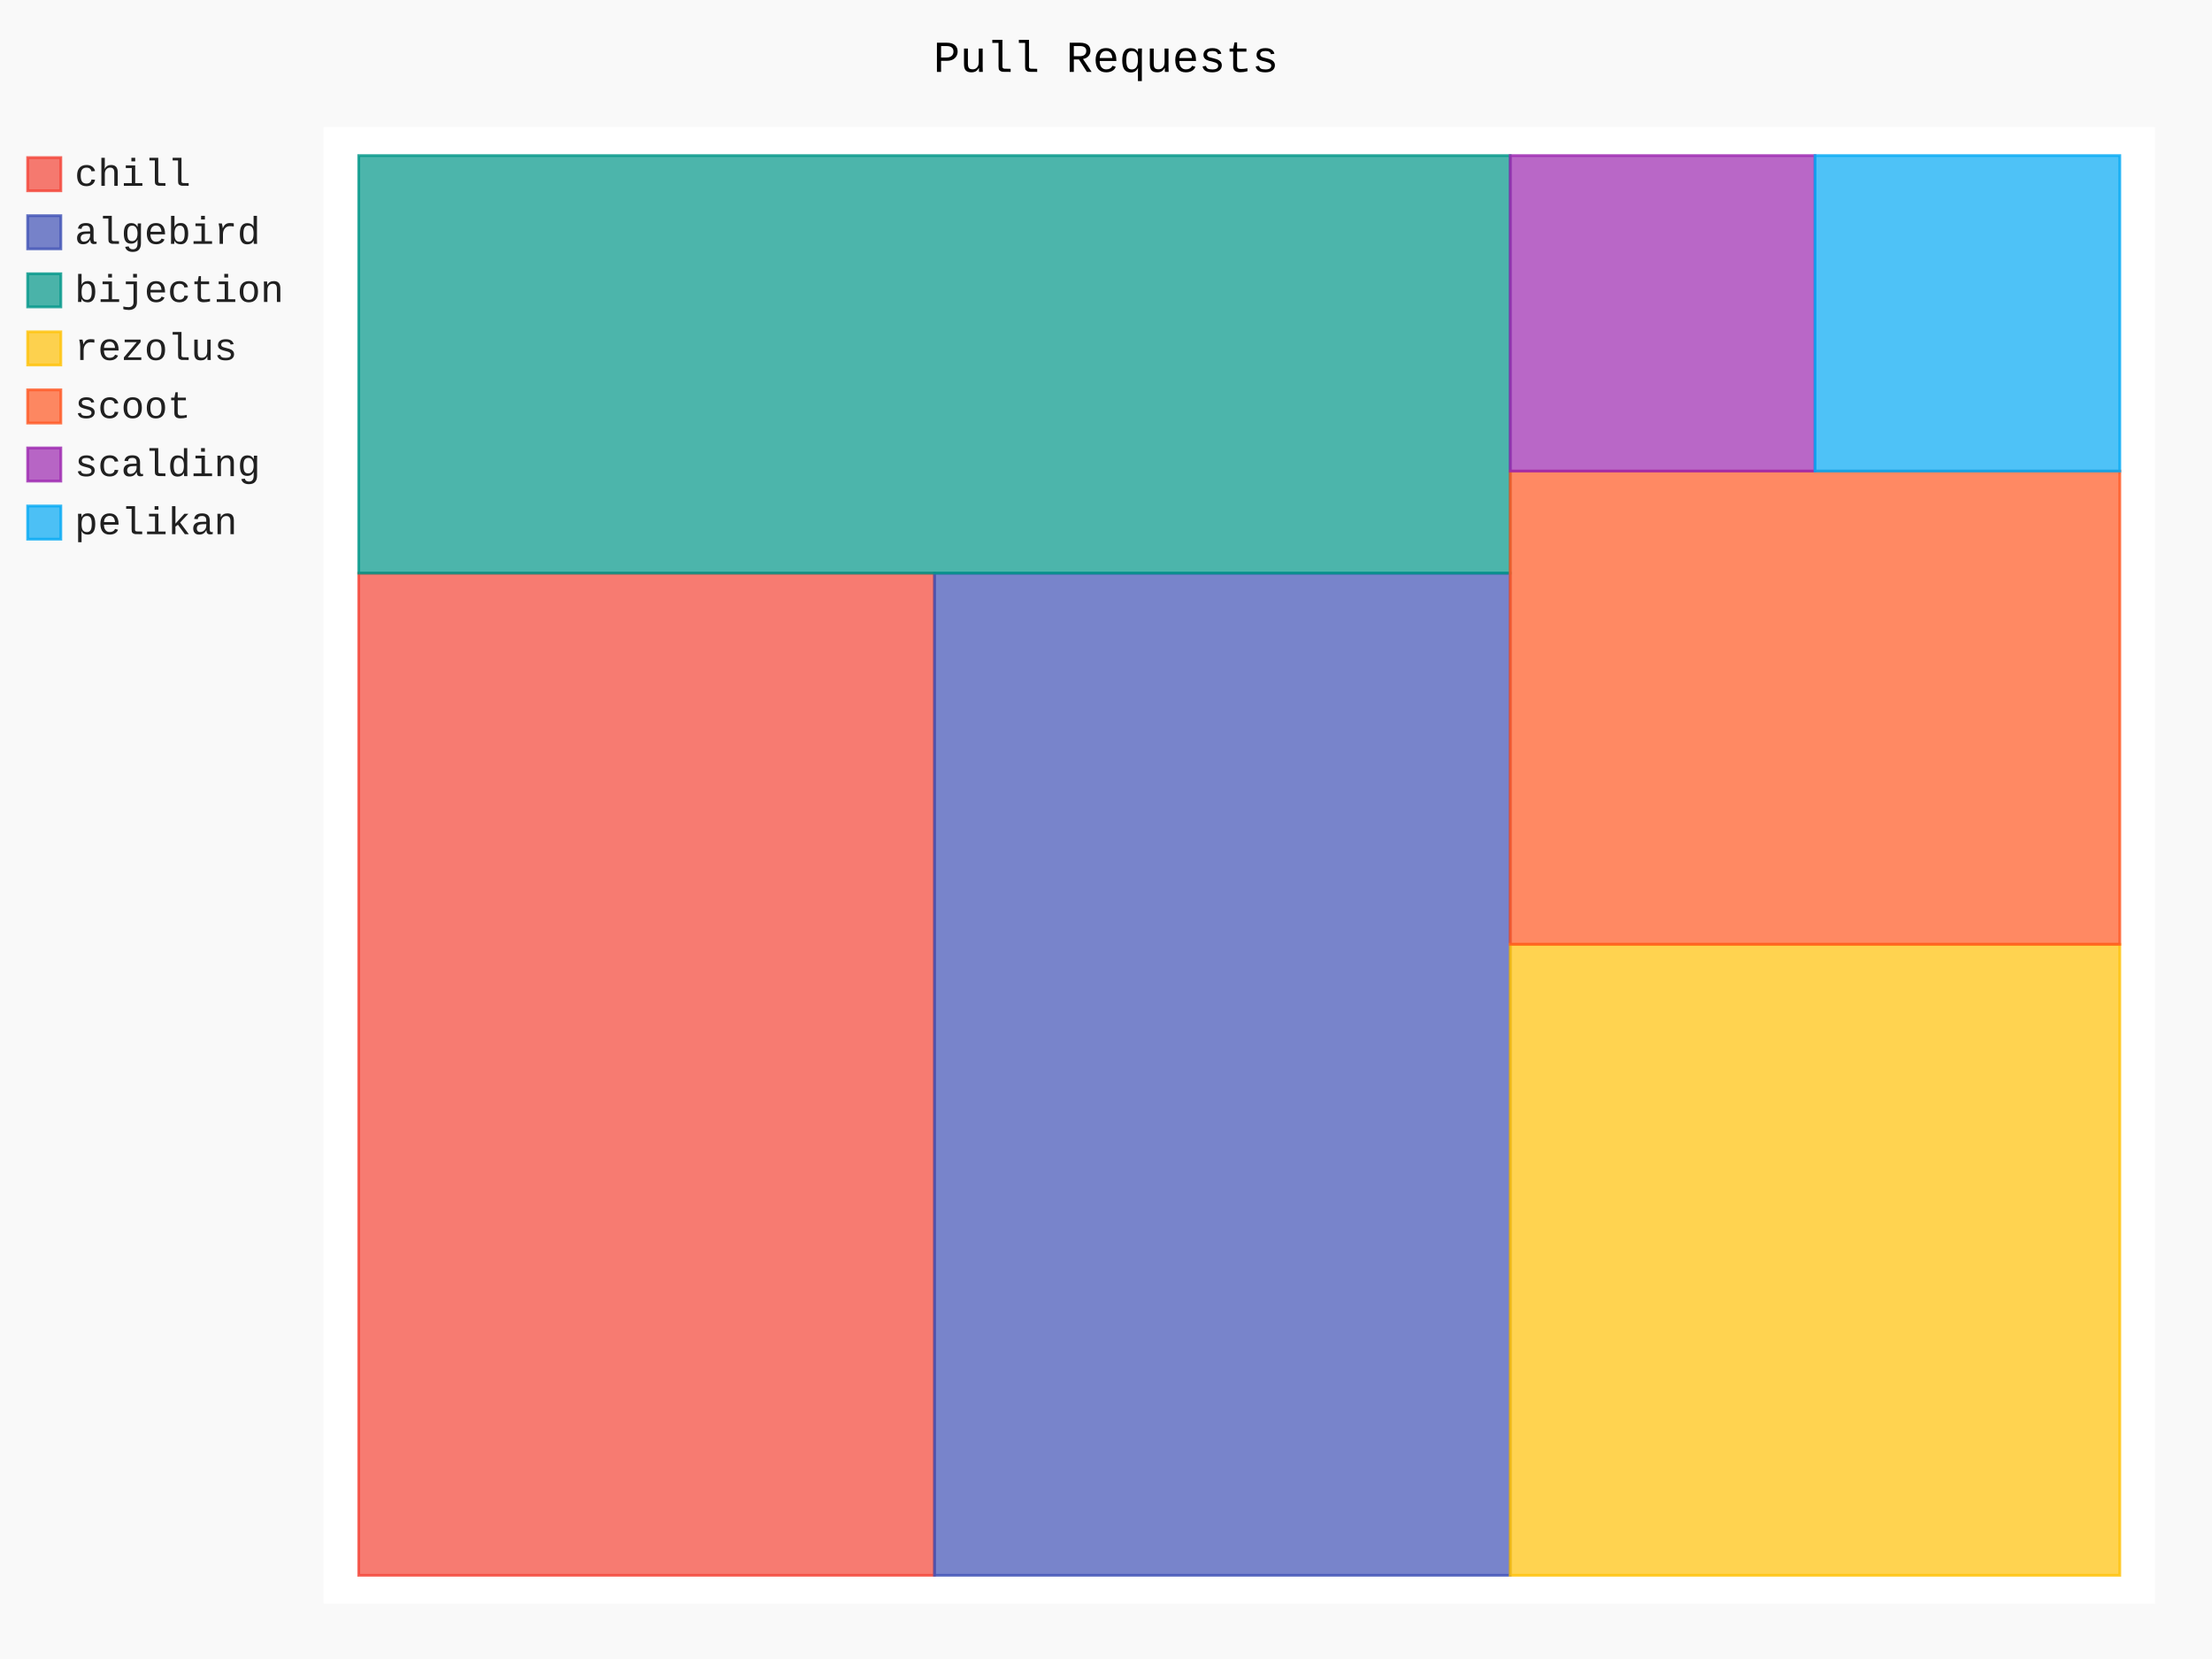
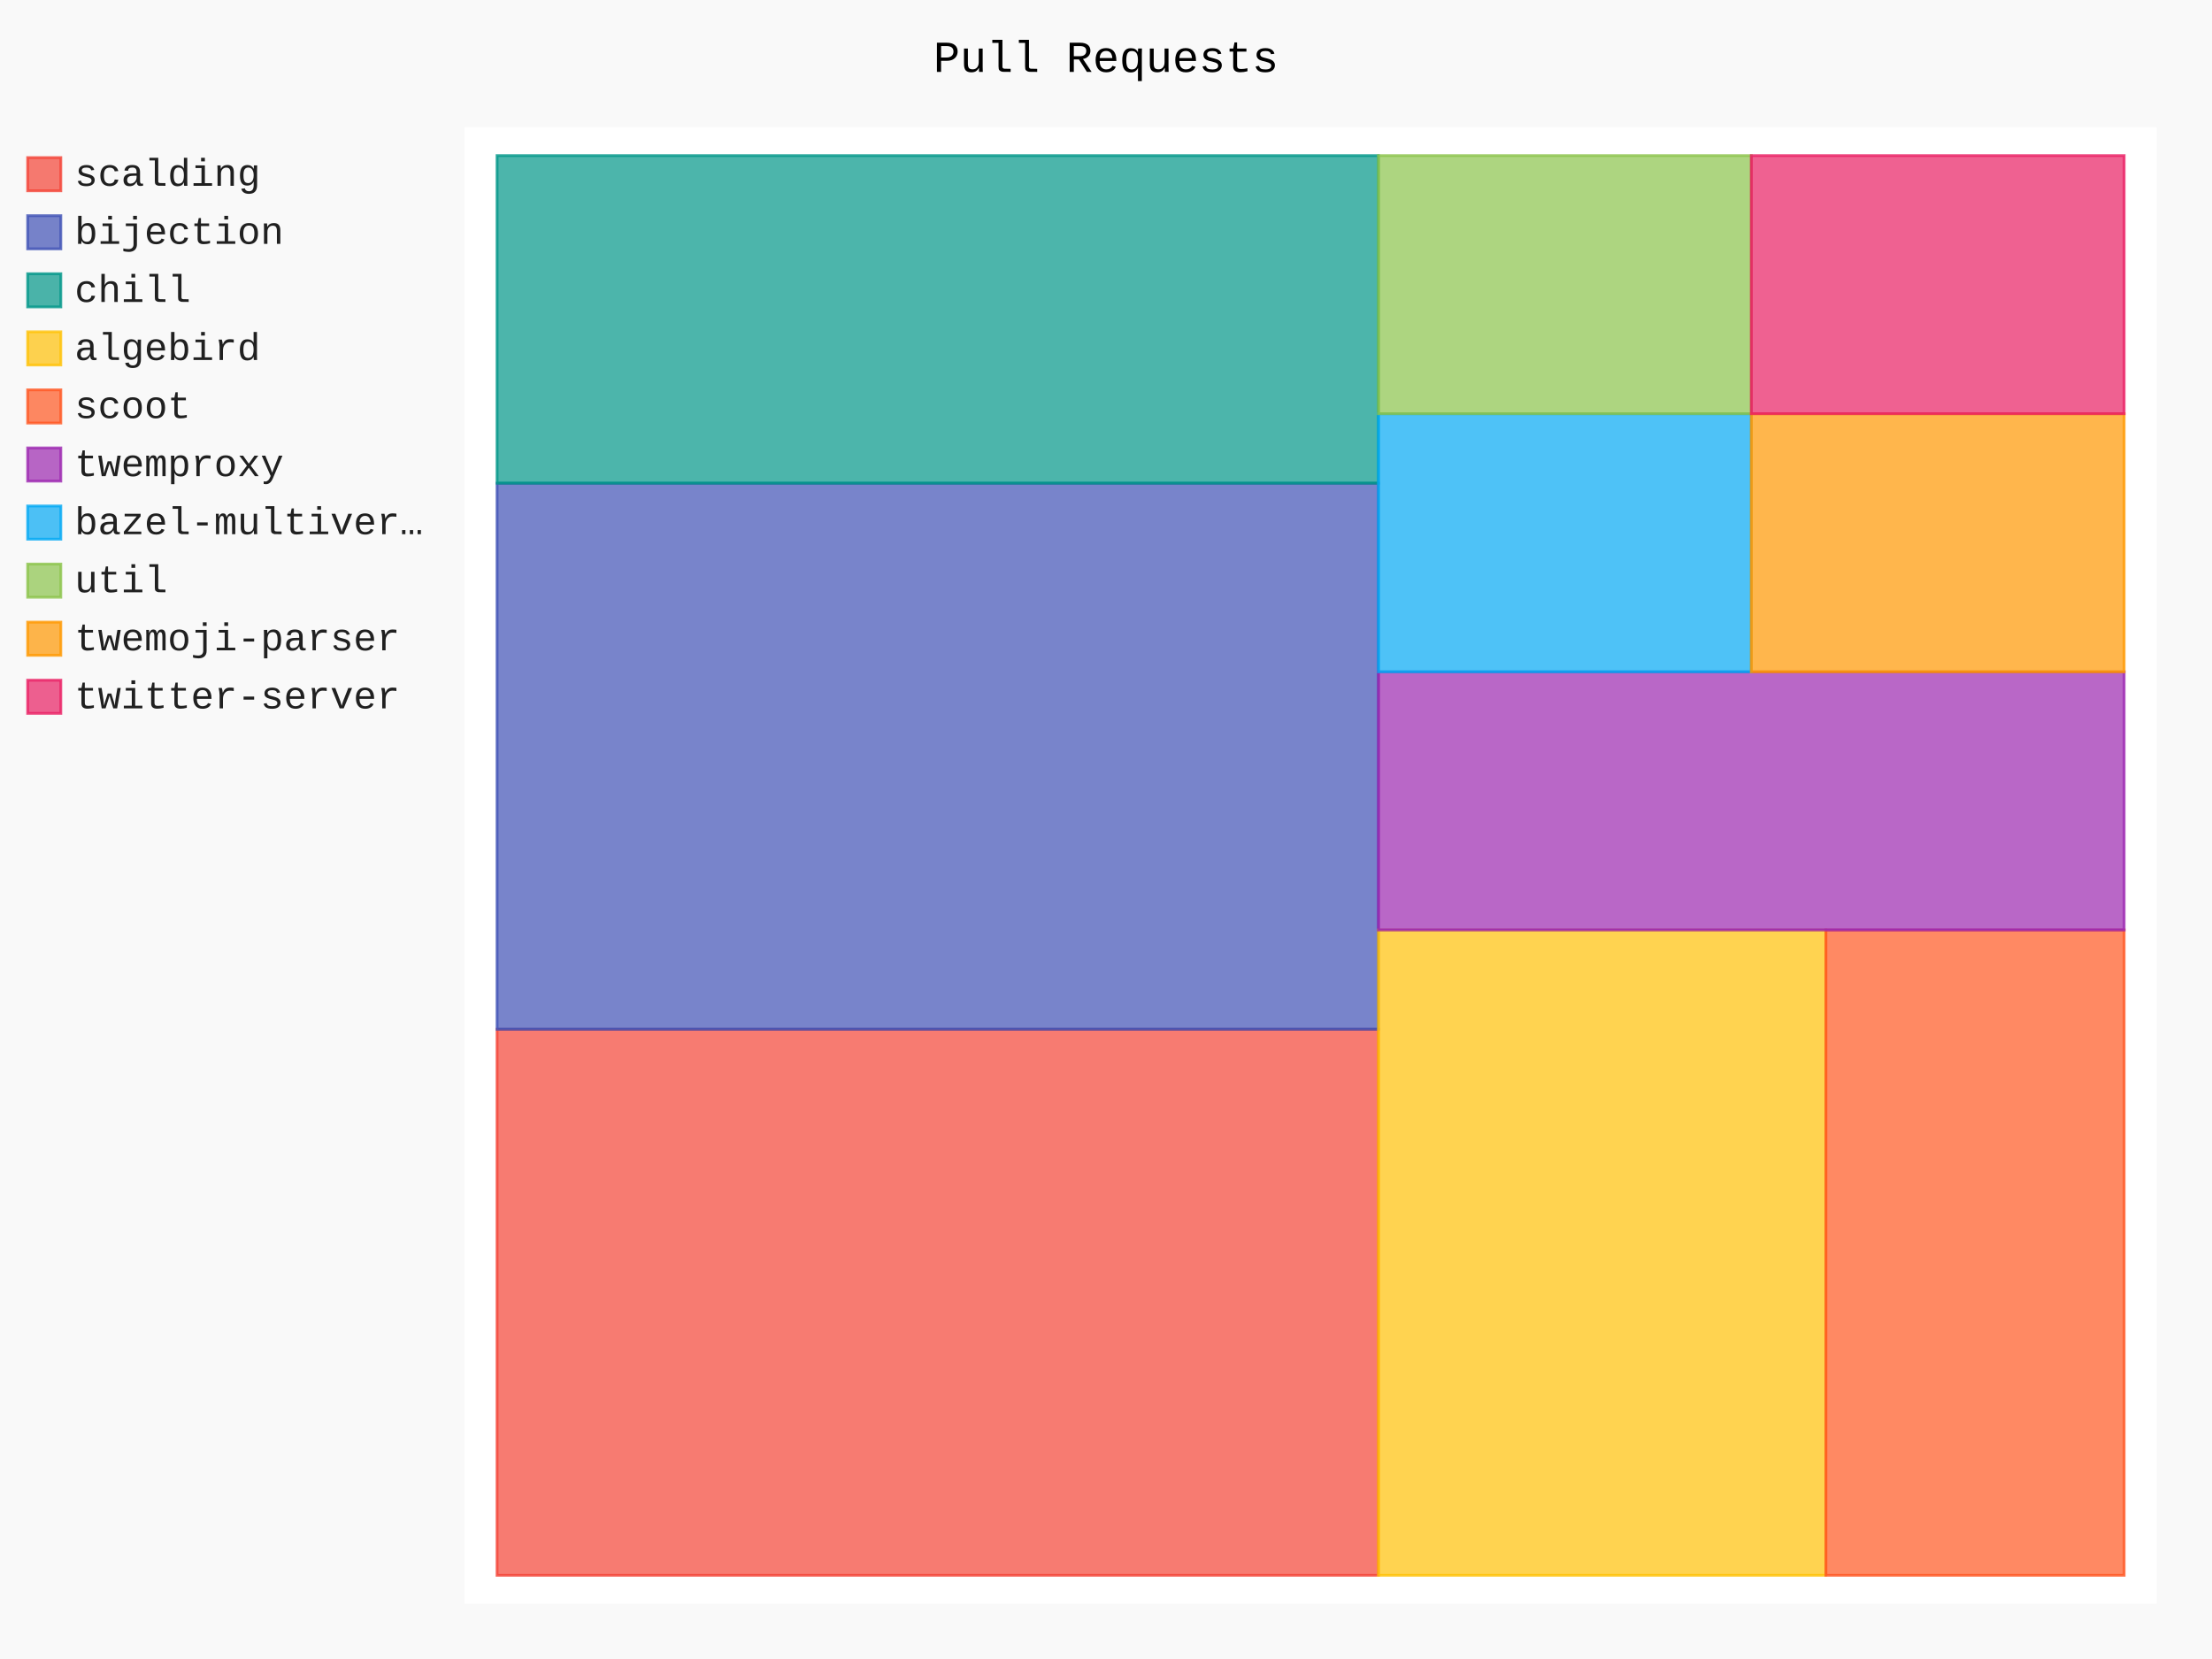
- <svg xmlns="http://www.w3.org/2000/svg" id="chart-7ea86580-05a3-41df-a17f-0993a41df49b" class="pygal-chart" viewBox="0 0 800 600">
+ <svg xmlns="http://www.w3.org/2000/svg" id="chart-cd9f65fe-15f8-4e55-b790-1136e759c971" class="pygal-chart" viewBox="0 0 800 600">
  <defs>
-     <style type="text/css">#chart-7ea86580-05a3-41df-a17f-0993a41df49b{-webkit-user-select:none;-webkit-font-smoothing:antialiased;font-family:Consolas,"Liberation Mono",Menlo,Courier,monospace}#chart-7ea86580-05a3-41df-a17f-0993a41df49b .title{font-family:Consolas,"Liberation Mono",Menlo,Courier,monospace;font-size:16px}#chart-7ea86580-05a3-41df-a17f-0993a41df49b .legends .legend text{font-family:Consolas,"Liberation Mono",Menlo,Courier,monospace;font-size:14px}#chart-7ea86580-05a3-41df-a17f-0993a41df49b .axis text{font-family:Consolas,"Liberation Mono",Menlo,Courier,monospace;font-size:10px}#chart-7ea86580-05a3-41df-a17f-0993a41df49b .axis text.major{font-family:Consolas,"Liberation Mono",Menlo,Courier,monospace;font-size:10px}#chart-7ea86580-05a3-41df-a17f-0993a41df49b .text-overlay text.value{font-family:Consolas,"Liberation Mono",Menlo,Courier,monospace;font-size:16px}#chart-7ea86580-05a3-41df-a17f-0993a41df49b .text-overlay text.label{font-family:Consolas,"Liberation Mono",Menlo,Courier,monospace;font-size:10px}#chart-7ea86580-05a3-41df-a17f-0993a41df49b .tooltip{font-family:Consolas,"Liberation Mono",Menlo,Courier,monospace;font-size:14px}#chart-7ea86580-05a3-41df-a17f-0993a41df49b text.no_data{font-family:Consolas,"Liberation Mono",Menlo,Courier,monospace;font-size:64px}
- #chart-7ea86580-05a3-41df-a17f-0993a41df49b{background-color:rgba(249,249,249,1)}#chart-7ea86580-05a3-41df-a17f-0993a41df49b path,#chart-7ea86580-05a3-41df-a17f-0993a41df49b line,#chart-7ea86580-05a3-41df-a17f-0993a41df49b rect,#chart-7ea86580-05a3-41df-a17f-0993a41df49b circle{-webkit-transition:150ms;-moz-transition:150ms;transition:150ms}#chart-7ea86580-05a3-41df-a17f-0993a41df49b .graph &gt; .background{fill:rgba(249,249,249,1)}#chart-7ea86580-05a3-41df-a17f-0993a41df49b .plot &gt; .background{fill:rgba(255,255,255,1)}#chart-7ea86580-05a3-41df-a17f-0993a41df49b .graph{fill:rgba(0,0,0,.87)}#chart-7ea86580-05a3-41df-a17f-0993a41df49b text.no_data{fill:rgba(0,0,0,1)}#chart-7ea86580-05a3-41df-a17f-0993a41df49b .title{fill:rgba(0,0,0,1)}#chart-7ea86580-05a3-41df-a17f-0993a41df49b .legends .legend text{fill:rgba(0,0,0,.87)}#chart-7ea86580-05a3-41df-a17f-0993a41df49b .legends .legend:hover text{fill:rgba(0,0,0,1)}#chart-7ea86580-05a3-41df-a17f-0993a41df49b .axis .line{stroke:rgba(0,0,0,1)}#chart-7ea86580-05a3-41df-a17f-0993a41df49b .axis .guide.line{stroke:rgba(0,0,0,.54)}#chart-7ea86580-05a3-41df-a17f-0993a41df49b .axis .major.line{stroke:rgba(0,0,0,.87)}#chart-7ea86580-05a3-41df-a17f-0993a41df49b .axis text.major{fill:rgba(0,0,0,1)}#chart-7ea86580-05a3-41df-a17f-0993a41df49b .axis.y .guides:hover .guide.line,#chart-7ea86580-05a3-41df-a17f-0993a41df49b .line-graph .axis.x .guides:hover .guide.line,#chart-7ea86580-05a3-41df-a17f-0993a41df49b .stackedline-graph .axis.x .guides:hover .guide.line,#chart-7ea86580-05a3-41df-a17f-0993a41df49b .xy-graph .axis.x .guides:hover .guide.line{stroke:rgba(0,0,0,1)}#chart-7ea86580-05a3-41df-a17f-0993a41df49b .axis .guides:hover text{fill:rgba(0,0,0,1)}#chart-7ea86580-05a3-41df-a17f-0993a41df49b .reactive{fill-opacity:.7;stroke-opacity:.8}#chart-7ea86580-05a3-41df-a17f-0993a41df49b .ci{stroke:rgba(0,0,0,.87)}#chart-7ea86580-05a3-41df-a17f-0993a41df49b .reactive.active,#chart-7ea86580-05a3-41df-a17f-0993a41df49b .active .reactive{fill-opacity:.8;stroke-opacity:.9;stroke-width:4}#chart-7ea86580-05a3-41df-a17f-0993a41df49b .ci .reactive.active{stroke-width:1.5}#chart-7ea86580-05a3-41df-a17f-0993a41df49b .series text{fill:rgba(0,0,0,1)}#chart-7ea86580-05a3-41df-a17f-0993a41df49b .tooltip rect{fill:rgba(255,255,255,1);stroke:rgba(0,0,0,1);-webkit-transition:opacity 150ms;-moz-transition:opacity 150ms;transition:opacity 150ms}#chart-7ea86580-05a3-41df-a17f-0993a41df49b .tooltip .label{fill:rgba(0,0,0,.87)}#chart-7ea86580-05a3-41df-a17f-0993a41df49b .tooltip .label{fill:rgba(0,0,0,.87)}#chart-7ea86580-05a3-41df-a17f-0993a41df49b .tooltip .legend{font-size:.8em;fill:rgba(0,0,0,.54)}#chart-7ea86580-05a3-41df-a17f-0993a41df49b .tooltip .x_label{font-size:.6em;fill:rgba(0,0,0,1)}#chart-7ea86580-05a3-41df-a17f-0993a41df49b .tooltip .xlink{font-size:.5em;text-decoration:underline}#chart-7ea86580-05a3-41df-a17f-0993a41df49b .tooltip .value{font-size:1.5em}#chart-7ea86580-05a3-41df-a17f-0993a41df49b .bound{font-size:.5em}#chart-7ea86580-05a3-41df-a17f-0993a41df49b .max-value{font-size:.75em;fill:rgba(0,0,0,.54)}#chart-7ea86580-05a3-41df-a17f-0993a41df49b .map-element{fill:rgba(255,255,255,1);stroke:rgba(0,0,0,.54) !important}#chart-7ea86580-05a3-41df-a17f-0993a41df49b .map-element .reactive{fill-opacity:inherit;stroke-opacity:inherit}#chart-7ea86580-05a3-41df-a17f-0993a41df49b .color-0,#chart-7ea86580-05a3-41df-a17f-0993a41df49b .color-0 a:visited{stroke:#F44336;fill:#F44336}#chart-7ea86580-05a3-41df-a17f-0993a41df49b .color-1,#chart-7ea86580-05a3-41df-a17f-0993a41df49b .color-1 a:visited{stroke:#3F51B5;fill:#3F51B5}#chart-7ea86580-05a3-41df-a17f-0993a41df49b .color-2,#chart-7ea86580-05a3-41df-a17f-0993a41df49b .color-2 a:visited{stroke:#009688;fill:#009688}#chart-7ea86580-05a3-41df-a17f-0993a41df49b .color-3,#chart-7ea86580-05a3-41df-a17f-0993a41df49b .color-3 a:visited{stroke:#FFC107;fill:#FFC107}#chart-7ea86580-05a3-41df-a17f-0993a41df49b .color-4,#chart-7ea86580-05a3-41df-a17f-0993a41df49b .color-4 a:visited{stroke:#FF5722;fill:#FF5722}#chart-7ea86580-05a3-41df-a17f-0993a41df49b .color-5,#chart-7ea86580-05a3-41df-a17f-0993a41df49b .color-5 a:visited{stroke:#9C27B0;fill:#9C27B0}#chart-7ea86580-05a3-41df-a17f-0993a41df49b .color-6,#chart-7ea86580-05a3-41df-a17f-0993a41df49b .color-6 a:visited{stroke:#03A9F4;fill:#03A9F4}#chart-7ea86580-05a3-41df-a17f-0993a41df49b .text-overlay .color-0 text{fill:black}#chart-7ea86580-05a3-41df-a17f-0993a41df49b .text-overlay .color-1 text{fill:black}#chart-7ea86580-05a3-41df-a17f-0993a41df49b .text-overlay .color-2 text{fill:black}#chart-7ea86580-05a3-41df-a17f-0993a41df49b .text-overlay .color-3 text{fill:black}#chart-7ea86580-05a3-41df-a17f-0993a41df49b .text-overlay .color-4 text{fill:black}#chart-7ea86580-05a3-41df-a17f-0993a41df49b .text-overlay .color-5 text{fill:black}#chart-7ea86580-05a3-41df-a17f-0993a41df49b .text-overlay .color-6 text{fill:black}
- #chart-7ea86580-05a3-41df-a17f-0993a41df49b text.no_data{text-anchor:middle}#chart-7ea86580-05a3-41df-a17f-0993a41df49b .guide.line{fill:none}#chart-7ea86580-05a3-41df-a17f-0993a41df49b .centered{text-anchor:middle}#chart-7ea86580-05a3-41df-a17f-0993a41df49b .title{text-anchor:middle}#chart-7ea86580-05a3-41df-a17f-0993a41df49b .legends .legend text{fill-opacity:1}#chart-7ea86580-05a3-41df-a17f-0993a41df49b .axis.x text{text-anchor:middle}#chart-7ea86580-05a3-41df-a17f-0993a41df49b .axis.x:not(.web) text[transform]{text-anchor:start}#chart-7ea86580-05a3-41df-a17f-0993a41df49b .axis.x:not(.web) text[transform].backwards{text-anchor:end}#chart-7ea86580-05a3-41df-a17f-0993a41df49b .axis.y text{text-anchor:end}#chart-7ea86580-05a3-41df-a17f-0993a41df49b .axis.y text[transform].backwards{text-anchor:start}#chart-7ea86580-05a3-41df-a17f-0993a41df49b .axis.y2 text{text-anchor:start}#chart-7ea86580-05a3-41df-a17f-0993a41df49b .axis.y2 text[transform].backwards{text-anchor:end}#chart-7ea86580-05a3-41df-a17f-0993a41df49b .axis .guide.line{stroke-dasharray:4,4}#chart-7ea86580-05a3-41df-a17f-0993a41df49b .axis .major.guide.line{stroke-dasharray:6,6}#chart-7ea86580-05a3-41df-a17f-0993a41df49b .horizontal .axis.y .guide.line,#chart-7ea86580-05a3-41df-a17f-0993a41df49b .horizontal .axis.y2 .guide.line,#chart-7ea86580-05a3-41df-a17f-0993a41df49b .vertical .axis.x .guide.line{opacity:0}#chart-7ea86580-05a3-41df-a17f-0993a41df49b .horizontal .axis.always_show .guide.line,#chart-7ea86580-05a3-41df-a17f-0993a41df49b .vertical .axis.always_show .guide.line{opacity:1 !important}#chart-7ea86580-05a3-41df-a17f-0993a41df49b .axis.y .guides:hover .guide.line,#chart-7ea86580-05a3-41df-a17f-0993a41df49b .axis.y2 .guides:hover .guide.line,#chart-7ea86580-05a3-41df-a17f-0993a41df49b .axis.x .guides:hover .guide.line{opacity:1}#chart-7ea86580-05a3-41df-a17f-0993a41df49b .axis .guides:hover text{opacity:1}#chart-7ea86580-05a3-41df-a17f-0993a41df49b .nofill{fill:none}#chart-7ea86580-05a3-41df-a17f-0993a41df49b .subtle-fill{fill-opacity:.2}#chart-7ea86580-05a3-41df-a17f-0993a41df49b .dot{stroke-width:1px;fill-opacity:1}#chart-7ea86580-05a3-41df-a17f-0993a41df49b .dot.active{stroke-width:5px}#chart-7ea86580-05a3-41df-a17f-0993a41df49b .dot.negative{fill:transparent}#chart-7ea86580-05a3-41df-a17f-0993a41df49b text,#chart-7ea86580-05a3-41df-a17f-0993a41df49b tspan{stroke:none !important}#chart-7ea86580-05a3-41df-a17f-0993a41df49b .series text.active{opacity:1}#chart-7ea86580-05a3-41df-a17f-0993a41df49b .tooltip rect{fill-opacity:.95;stroke-width:.5}#chart-7ea86580-05a3-41df-a17f-0993a41df49b .tooltip text{fill-opacity:1}#chart-7ea86580-05a3-41df-a17f-0993a41df49b .showable{visibility:hidden}#chart-7ea86580-05a3-41df-a17f-0993a41df49b .showable.shown{visibility:visible}#chart-7ea86580-05a3-41df-a17f-0993a41df49b .gauge-background{fill:rgba(229,229,229,1);stroke:none}#chart-7ea86580-05a3-41df-a17f-0993a41df49b .bg-lines{stroke:rgba(249,249,249,1);stroke-width:2px}</style>
+     <style type="text/css">#chart-cd9f65fe-15f8-4e55-b790-1136e759c971{-webkit-user-select:none;-webkit-font-smoothing:antialiased;font-family:Consolas,"Liberation Mono",Menlo,Courier,monospace}#chart-cd9f65fe-15f8-4e55-b790-1136e759c971 .title{font-family:Consolas,"Liberation Mono",Menlo,Courier,monospace;font-size:16px}#chart-cd9f65fe-15f8-4e55-b790-1136e759c971 .legends .legend text{font-family:Consolas,"Liberation Mono",Menlo,Courier,monospace;font-size:14px}#chart-cd9f65fe-15f8-4e55-b790-1136e759c971 .axis text{font-family:Consolas,"Liberation Mono",Menlo,Courier,monospace;font-size:10px}#chart-cd9f65fe-15f8-4e55-b790-1136e759c971 .axis text.major{font-family:Consolas,"Liberation Mono",Menlo,Courier,monospace;font-size:10px}#chart-cd9f65fe-15f8-4e55-b790-1136e759c971 .text-overlay text.value{font-family:Consolas,"Liberation Mono",Menlo,Courier,monospace;font-size:16px}#chart-cd9f65fe-15f8-4e55-b790-1136e759c971 .text-overlay text.label{font-family:Consolas,"Liberation Mono",Menlo,Courier,monospace;font-size:10px}#chart-cd9f65fe-15f8-4e55-b790-1136e759c971 .tooltip{font-family:Consolas,"Liberation Mono",Menlo,Courier,monospace;font-size:14px}#chart-cd9f65fe-15f8-4e55-b790-1136e759c971 text.no_data{font-family:Consolas,"Liberation Mono",Menlo,Courier,monospace;font-size:64px}
+ #chart-cd9f65fe-15f8-4e55-b790-1136e759c971{background-color:rgba(249,249,249,1)}#chart-cd9f65fe-15f8-4e55-b790-1136e759c971 path,#chart-cd9f65fe-15f8-4e55-b790-1136e759c971 line,#chart-cd9f65fe-15f8-4e55-b790-1136e759c971 rect,#chart-cd9f65fe-15f8-4e55-b790-1136e759c971 circle{-webkit-transition:150ms;-moz-transition:150ms;transition:150ms}#chart-cd9f65fe-15f8-4e55-b790-1136e759c971 .graph &gt; .background{fill:rgba(249,249,249,1)}#chart-cd9f65fe-15f8-4e55-b790-1136e759c971 .plot &gt; .background{fill:rgba(255,255,255,1)}#chart-cd9f65fe-15f8-4e55-b790-1136e759c971 .graph{fill:rgba(0,0,0,.87)}#chart-cd9f65fe-15f8-4e55-b790-1136e759c971 text.no_data{fill:rgba(0,0,0,1)}#chart-cd9f65fe-15f8-4e55-b790-1136e759c971 .title{fill:rgba(0,0,0,1)}#chart-cd9f65fe-15f8-4e55-b790-1136e759c971 .legends .legend text{fill:rgba(0,0,0,.87)}#chart-cd9f65fe-15f8-4e55-b790-1136e759c971 .legends .legend:hover text{fill:rgba(0,0,0,1)}#chart-cd9f65fe-15f8-4e55-b790-1136e759c971 .axis .line{stroke:rgba(0,0,0,1)}#chart-cd9f65fe-15f8-4e55-b790-1136e759c971 .axis .guide.line{stroke:rgba(0,0,0,.54)}#chart-cd9f65fe-15f8-4e55-b790-1136e759c971 .axis .major.line{stroke:rgba(0,0,0,.87)}#chart-cd9f65fe-15f8-4e55-b790-1136e759c971 .axis text.major{fill:rgba(0,0,0,1)}#chart-cd9f65fe-15f8-4e55-b790-1136e759c971 .axis.y .guides:hover .guide.line,#chart-cd9f65fe-15f8-4e55-b790-1136e759c971 .line-graph .axis.x .guides:hover .guide.line,#chart-cd9f65fe-15f8-4e55-b790-1136e759c971 .stackedline-graph .axis.x .guides:hover .guide.line,#chart-cd9f65fe-15f8-4e55-b790-1136e759c971 .xy-graph .axis.x .guides:hover .guide.line{stroke:rgba(0,0,0,1)}#chart-cd9f65fe-15f8-4e55-b790-1136e759c971 .axis .guides:hover text{fill:rgba(0,0,0,1)}#chart-cd9f65fe-15f8-4e55-b790-1136e759c971 .reactive{fill-opacity:.7;stroke-opacity:.8}#chart-cd9f65fe-15f8-4e55-b790-1136e759c971 .ci{stroke:rgba(0,0,0,.87)}#chart-cd9f65fe-15f8-4e55-b790-1136e759c971 .reactive.active,#chart-cd9f65fe-15f8-4e55-b790-1136e759c971 .active .reactive{fill-opacity:.8;stroke-opacity:.9;stroke-width:4}#chart-cd9f65fe-15f8-4e55-b790-1136e759c971 .ci .reactive.active{stroke-width:1.5}#chart-cd9f65fe-15f8-4e55-b790-1136e759c971 .series text{fill:rgba(0,0,0,1)}#chart-cd9f65fe-15f8-4e55-b790-1136e759c971 .tooltip rect{fill:rgba(255,255,255,1);stroke:rgba(0,0,0,1);-webkit-transition:opacity 150ms;-moz-transition:opacity 150ms;transition:opacity 150ms}#chart-cd9f65fe-15f8-4e55-b790-1136e759c971 .tooltip .label{fill:rgba(0,0,0,.87)}#chart-cd9f65fe-15f8-4e55-b790-1136e759c971 .tooltip .label{fill:rgba(0,0,0,.87)}#chart-cd9f65fe-15f8-4e55-b790-1136e759c971 .tooltip .legend{font-size:.8em;fill:rgba(0,0,0,.54)}#chart-cd9f65fe-15f8-4e55-b790-1136e759c971 .tooltip .x_label{font-size:.6em;fill:rgba(0,0,0,1)}#chart-cd9f65fe-15f8-4e55-b790-1136e759c971 .tooltip .xlink{font-size:.5em;text-decoration:underline}#chart-cd9f65fe-15f8-4e55-b790-1136e759c971 .tooltip .value{font-size:1.5em}#chart-cd9f65fe-15f8-4e55-b790-1136e759c971 .bound{font-size:.5em}#chart-cd9f65fe-15f8-4e55-b790-1136e759c971 .max-value{font-size:.75em;fill:rgba(0,0,0,.54)}#chart-cd9f65fe-15f8-4e55-b790-1136e759c971 .map-element{fill:rgba(255,255,255,1);stroke:rgba(0,0,0,.54) !important}#chart-cd9f65fe-15f8-4e55-b790-1136e759c971 .map-element .reactive{fill-opacity:inherit;stroke-opacity:inherit}#chart-cd9f65fe-15f8-4e55-b790-1136e759c971 .color-0,#chart-cd9f65fe-15f8-4e55-b790-1136e759c971 .color-0 a:visited{stroke:#F44336;fill:#F44336}#chart-cd9f65fe-15f8-4e55-b790-1136e759c971 .color-1,#chart-cd9f65fe-15f8-4e55-b790-1136e759c971 .color-1 a:visited{stroke:#3F51B5;fill:#3F51B5}#chart-cd9f65fe-15f8-4e55-b790-1136e759c971 .color-2,#chart-cd9f65fe-15f8-4e55-b790-1136e759c971 .color-2 a:visited{stroke:#009688;fill:#009688}#chart-cd9f65fe-15f8-4e55-b790-1136e759c971 .color-3,#chart-cd9f65fe-15f8-4e55-b790-1136e759c971 .color-3 a:visited{stroke:#FFC107;fill:#FFC107}#chart-cd9f65fe-15f8-4e55-b790-1136e759c971 .color-4,#chart-cd9f65fe-15f8-4e55-b790-1136e759c971 .color-4 a:visited{stroke:#FF5722;fill:#FF5722}#chart-cd9f65fe-15f8-4e55-b790-1136e759c971 .color-5,#chart-cd9f65fe-15f8-4e55-b790-1136e759c971 .color-5 a:visited{stroke:#9C27B0;fill:#9C27B0}#chart-cd9f65fe-15f8-4e55-b790-1136e759c971 .color-6,#chart-cd9f65fe-15f8-4e55-b790-1136e759c971 .color-6 a:visited{stroke:#03A9F4;fill:#03A9F4}#chart-cd9f65fe-15f8-4e55-b790-1136e759c971 .color-7,#chart-cd9f65fe-15f8-4e55-b790-1136e759c971 .color-7 a:visited{stroke:#8BC34A;fill:#8BC34A}#chart-cd9f65fe-15f8-4e55-b790-1136e759c971 .color-8,#chart-cd9f65fe-15f8-4e55-b790-1136e759c971 .color-8 a:visited{stroke:#FF9800;fill:#FF9800}#chart-cd9f65fe-15f8-4e55-b790-1136e759c971 .color-9,#chart-cd9f65fe-15f8-4e55-b790-1136e759c971 .color-9 a:visited{stroke:#E91E63;fill:#E91E63}#chart-cd9f65fe-15f8-4e55-b790-1136e759c971 .text-overlay .color-0 text{fill:black}#chart-cd9f65fe-15f8-4e55-b790-1136e759c971 .text-overlay .color-1 text{fill:black}#chart-cd9f65fe-15f8-4e55-b790-1136e759c971 .text-overlay .color-2 text{fill:black}#chart-cd9f65fe-15f8-4e55-b790-1136e759c971 .text-overlay .color-3 text{fill:black}#chart-cd9f65fe-15f8-4e55-b790-1136e759c971 .text-overlay .color-4 text{fill:black}#chart-cd9f65fe-15f8-4e55-b790-1136e759c971 .text-overlay .color-5 text{fill:black}#chart-cd9f65fe-15f8-4e55-b790-1136e759c971 .text-overlay .color-6 text{fill:black}#chart-cd9f65fe-15f8-4e55-b790-1136e759c971 .text-overlay .color-7 text{fill:black}#chart-cd9f65fe-15f8-4e55-b790-1136e759c971 .text-overlay .color-8 text{fill:black}#chart-cd9f65fe-15f8-4e55-b790-1136e759c971 .text-overlay .color-9 text{fill:black}
+ #chart-cd9f65fe-15f8-4e55-b790-1136e759c971 text.no_data{text-anchor:middle}#chart-cd9f65fe-15f8-4e55-b790-1136e759c971 .guide.line{fill:none}#chart-cd9f65fe-15f8-4e55-b790-1136e759c971 .centered{text-anchor:middle}#chart-cd9f65fe-15f8-4e55-b790-1136e759c971 .title{text-anchor:middle}#chart-cd9f65fe-15f8-4e55-b790-1136e759c971 .legends .legend text{fill-opacity:1}#chart-cd9f65fe-15f8-4e55-b790-1136e759c971 .axis.x text{text-anchor:middle}#chart-cd9f65fe-15f8-4e55-b790-1136e759c971 .axis.x:not(.web) text[transform]{text-anchor:start}#chart-cd9f65fe-15f8-4e55-b790-1136e759c971 .axis.x:not(.web) text[transform].backwards{text-anchor:end}#chart-cd9f65fe-15f8-4e55-b790-1136e759c971 .axis.y text{text-anchor:end}#chart-cd9f65fe-15f8-4e55-b790-1136e759c971 .axis.y text[transform].backwards{text-anchor:start}#chart-cd9f65fe-15f8-4e55-b790-1136e759c971 .axis.y2 text{text-anchor:start}#chart-cd9f65fe-15f8-4e55-b790-1136e759c971 .axis.y2 text[transform].backwards{text-anchor:end}#chart-cd9f65fe-15f8-4e55-b790-1136e759c971 .axis .guide.line{stroke-dasharray:4,4}#chart-cd9f65fe-15f8-4e55-b790-1136e759c971 .axis .major.guide.line{stroke-dasharray:6,6}#chart-cd9f65fe-15f8-4e55-b790-1136e759c971 .horizontal .axis.y .guide.line,#chart-cd9f65fe-15f8-4e55-b790-1136e759c971 .horizontal .axis.y2 .guide.line,#chart-cd9f65fe-15f8-4e55-b790-1136e759c971 .vertical .axis.x .guide.line{opacity:0}#chart-cd9f65fe-15f8-4e55-b790-1136e759c971 .horizontal .axis.always_show .guide.line,#chart-cd9f65fe-15f8-4e55-b790-1136e759c971 .vertical .axis.always_show .guide.line{opacity:1 !important}#chart-cd9f65fe-15f8-4e55-b790-1136e759c971 .axis.y .guides:hover .guide.line,#chart-cd9f65fe-15f8-4e55-b790-1136e759c971 .axis.y2 .guides:hover .guide.line,#chart-cd9f65fe-15f8-4e55-b790-1136e759c971 .axis.x .guides:hover .guide.line{opacity:1}#chart-cd9f65fe-15f8-4e55-b790-1136e759c971 .axis .guides:hover text{opacity:1}#chart-cd9f65fe-15f8-4e55-b790-1136e759c971 .nofill{fill:none}#chart-cd9f65fe-15f8-4e55-b790-1136e759c971 .subtle-fill{fill-opacity:.2}#chart-cd9f65fe-15f8-4e55-b790-1136e759c971 .dot{stroke-width:1px;fill-opacity:1}#chart-cd9f65fe-15f8-4e55-b790-1136e759c971 .dot.active{stroke-width:5px}#chart-cd9f65fe-15f8-4e55-b790-1136e759c971 .dot.negative{fill:transparent}#chart-cd9f65fe-15f8-4e55-b790-1136e759c971 text,#chart-cd9f65fe-15f8-4e55-b790-1136e759c971 tspan{stroke:none !important}#chart-cd9f65fe-15f8-4e55-b790-1136e759c971 .series text.active{opacity:1}#chart-cd9f65fe-15f8-4e55-b790-1136e759c971 .tooltip rect{fill-opacity:.95;stroke-width:.5}#chart-cd9f65fe-15f8-4e55-b790-1136e759c971 .tooltip text{fill-opacity:1}#chart-cd9f65fe-15f8-4e55-b790-1136e759c971 .showable{visibility:hidden}#chart-cd9f65fe-15f8-4e55-b790-1136e759c971 .showable.shown{visibility:visible}#chart-cd9f65fe-15f8-4e55-b790-1136e759c971 .gauge-background{fill:rgba(229,229,229,1);stroke:none}#chart-cd9f65fe-15f8-4e55-b790-1136e759c971 .bg-lines{stroke:rgba(249,249,249,1);stroke-width:2px}</style>
  </defs>
  <g class="graph treemap-graph vertical">
    <rect x="0" y="0" width="800" height="600" class="background" />
-     <g transform="translate(117, 46)" class="plot">
-       <rect x="0" y="0" width="662.4" height="534" class="background" />
+     <g transform="translate(168, 46)" class="plot">
+       <rect x="0" y="0" width="612.0" height="534" class="background" />
      <g class="series serie-0 color-0">
        <g class="rects">
          <g class="rect">
-             <rect x="12.738" y="161.287" width="208.225" height="362.443" class="rect reactive tooltip-trigger" />
+             <rect x="11.769" y="326.246" width="318.75" height="197.485" class="rect reactive tooltip-trigger" />
          </g>
        </g>
      </g>
      <g class="series serie-1 color-1">
        <g class="rects">
          <g class="rect">
-             <rect x="220.963" y="161.287" width="208.225" height="362.443" class="rect reactive tooltip-trigger" />
+             <rect x="11.769" y="128.76" width="318.75" height="197.485" class="rect reactive tooltip-trigger" />
          </g>
        </g>
      </g>
      <g class="series serie-2 color-2">
        <g class="rects">
          <g class="rect">
-             <rect x="12.738" y="10.269" width="416.45" height="151.018" class="rect reactive tooltip-trigger" />
+             <rect x="11.769" y="10.269" width="318.75" height="118.491" class="rect reactive tooltip-trigger" />
          </g>
        </g>
      </g>
      <g class="series serie-3 color-3">
        <g class="rects">
          <g class="rect">
-             <rect x="429.188" y="295.526" width="220.473" height="228.205" class="rect reactive tooltip-trigger" />
+             <rect x="330.519" y="290.339" width="161.827" height="233.392" class="rect reactive tooltip-trigger" />
          </g>
        </g>
      </g>
      <g class="series serie-4 color-4">
        <g class="rects">
          <g class="rect">
-             <rect x="429.188" y="124.372" width="220.473" height="171.154" class="rect reactive tooltip-trigger" />
+             <rect x="492.346" y="290.339" width="107.885" height="233.392" class="rect reactive tooltip-trigger" />
          </g>
        </g>
      </g>
      <g class="series serie-5 color-5">
        <g class="rects">
          <g class="rect">
-             <rect x="429.188" y="10.269" width="110.237" height="114.103" class="rect reactive tooltip-trigger" />
+             <rect x="330.519" y="196.983" width="269.712" height="93.357" class="rect reactive tooltip-trigger" />
          </g>
        </g>
      </g>
      <g class="series serie-6 color-6">
        <g class="rects">
          <g class="rect">
-             <rect x="539.425" y="10.269" width="110.237" height="114.103" class="rect reactive tooltip-trigger" />
+             <rect x="330.519" y="103.626" width="134.856" height="93.357" class="rect reactive tooltip-trigger" />
+           </g>
+         </g>
+       </g>
+       <g class="series serie-7 color-7">
+         <g class="rects">
+           <g class="rect">
+             <rect x="330.519" y="10.269" width="134.856" height="93.357" class="rect reactive tooltip-trigger" />
+           </g>
+         </g>
+       </g>
+       <g class="series serie-8 color-8">
+         <g class="rects">
+           <g class="rect">
+             <rect x="465.375" y="103.626" width="134.856" height="93.357" class="rect reactive tooltip-trigger" />
+           </g>
+         </g>
+       </g>
+       <g class="series serie-9 color-9">
+         <g class="rects">
+           <g class="rect">
+             <rect x="465.375" y="10.269" width="134.856" height="93.357" class="rect reactive tooltip-trigger" />
          </g>
        </g>
      </g>
    </g>
    <g class="titles">
      <text x="400.0" y="26" class="title plot_title">Pull Requests</text>
    </g>
-     <g transform="translate(117, 46)" class="plot overlay">
+     <g transform="translate(168, 46)" class="plot overlay">
      <g class="series serie-0 color-0" />
      <g class="series serie-1 color-1" />
      <g class="series serie-2 color-2" />
      <g class="series serie-3 color-3" />
      <g class="series serie-4 color-4" />
      <g class="series serie-5 color-5" />
      <g class="series serie-6 color-6" />
+       <g class="series serie-7 color-7" />
+       <g class="series serie-8 color-8" />
+       <g class="series serie-9 color-9" />
    </g>
-     <g transform="translate(117, 46)" class="plot text-overlay">
+     <g transform="translate(168, 46)" class="plot text-overlay">
      <g class="series serie-0 color-0" />
      <g class="series serie-1 color-1" />
      <g class="series serie-2 color-2" />
      <g class="series serie-3 color-3" />
      <g class="series serie-4 color-4" />
      <g class="series serie-5 color-5" />
      <g class="series serie-6 color-6" />
+       <g class="series serie-7 color-7" />
+       <g class="series serie-8 color-8" />
+       <g class="series serie-9 color-9" />
    </g>
-     <g transform="translate(117, 46)" class="plot tooltip-overlay">
+     <g transform="translate(168, 46)" class="plot tooltip-overlay">
      <g transform="translate(0 0)" style="opacity: 0" class="tooltip">
        <rect rx="0" ry="0" width="0" height="0" class="tooltip-box" />
        <g class="text" />
      </g>
    </g>
    <g transform="translate(10, 56)" class="legends">
      <g id="activate-serie-0" class="legend reactive activate-serie">
        <rect x="0.0" y="1.0" width="12" height="12" class="color-0 reactive" />
-         <text x="17.0" y="11.2">chill</text>
+         <text x="17.0" y="11.2">scalding</text>
      </g>
      <g id="activate-serie-1" class="legend reactive activate-serie">
        <rect x="0.0" y="22.0" width="12" height="12" class="color-1 reactive" />
-         <text x="17.0" y="32.2">algebird</text>
+         <text x="17.0" y="32.2">bijection</text>
      </g>
      <g id="activate-serie-2" class="legend reactive activate-serie">
        <rect x="0.0" y="43.0" width="12" height="12" class="color-2 reactive" />
-         <text x="17.0" y="53.2">bijection</text>
+         <text x="17.0" y="53.2">chill</text>
      </g>
      <g id="activate-serie-3" class="legend reactive activate-serie">
        <rect x="0.0" y="64.0" width="12" height="12" class="color-3 reactive" />
-         <text x="17.0" y="74.2">rezolus</text>
+         <text x="17.0" y="74.2">algebird</text>
      </g>
      <g id="activate-serie-4" class="legend reactive activate-serie">
        <rect x="0.0" y="85.0" width="12" height="12" class="color-4 reactive" />
        <text x="17.0" y="95.2">scoot</text>
      </g>
      <g id="activate-serie-5" class="legend reactive activate-serie">
        <rect x="0.0" y="106.0" width="12" height="12" class="color-5 reactive" />
-         <text x="17.0" y="116.2">scalding</text>
+         <text x="17.0" y="116.2">twemproxy</text>
      </g>
      <g id="activate-serie-6" class="legend reactive activate-serie">
        <rect x="0.0" y="127.0" width="12" height="12" class="color-6 reactive" />
-         <text x="17.0" y="137.2">pelikan</text>
+         <text x="17.0" y="137.2">bazel-multiver…</text>
+       </g>
+       <g id="activate-serie-7" class="legend reactive activate-serie">
+         <rect x="0.0" y="148.0" width="12" height="12" class="color-7 reactive" />
+         <text x="17.0" y="158.2">util</text>
+       </g>
+       <g id="activate-serie-8" class="legend reactive activate-serie">
+         <rect x="0.0" y="169.0" width="12" height="12" class="color-8 reactive" />
+         <text x="17.0" y="179.2">twemoji-parser</text>
+       </g>
+       <g id="activate-serie-9" class="legend reactive activate-serie">
+         <rect x="0.0" y="190.0" width="12" height="12" class="color-9 reactive" />
+         <text x="17.0" y="200.2">twitter-server</text>
      </g>
    </g>
    <g transform="translate(790, 56)" class="legends" />
  </g>
</svg>
